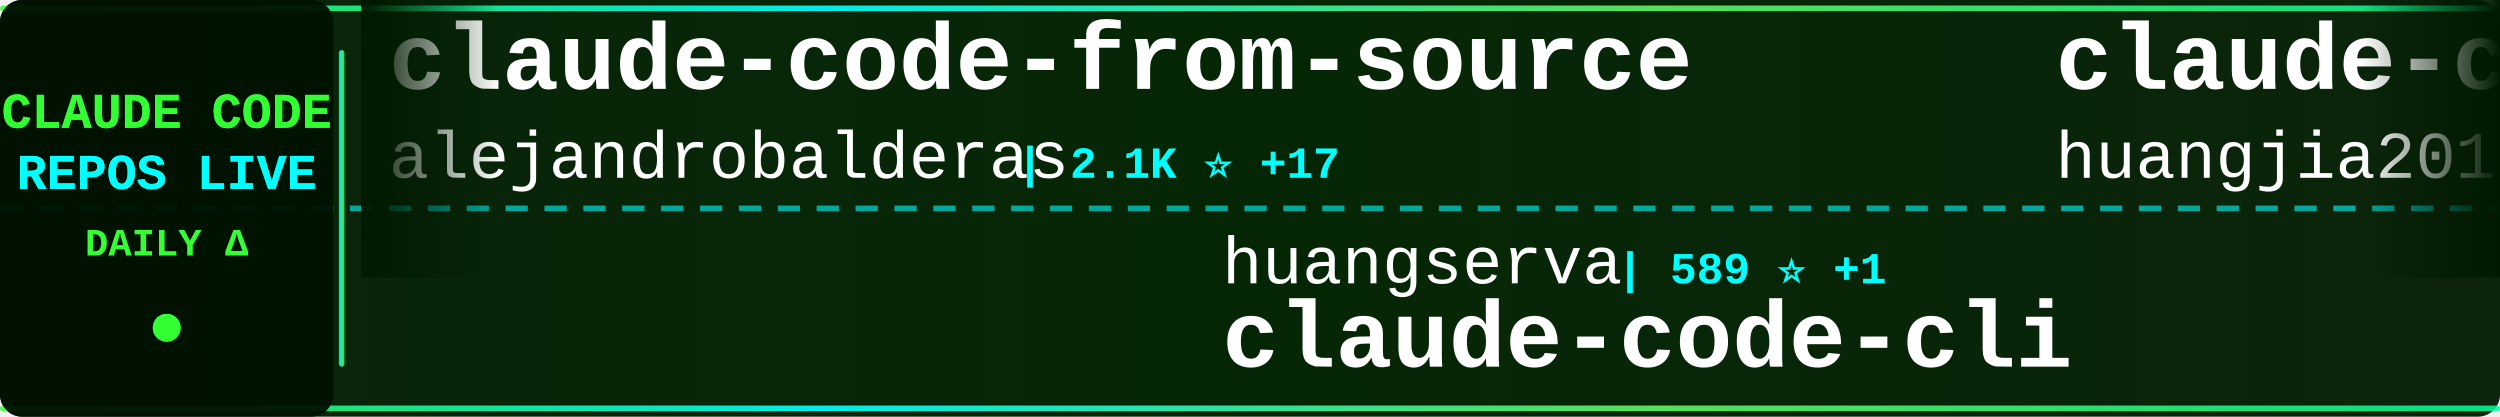
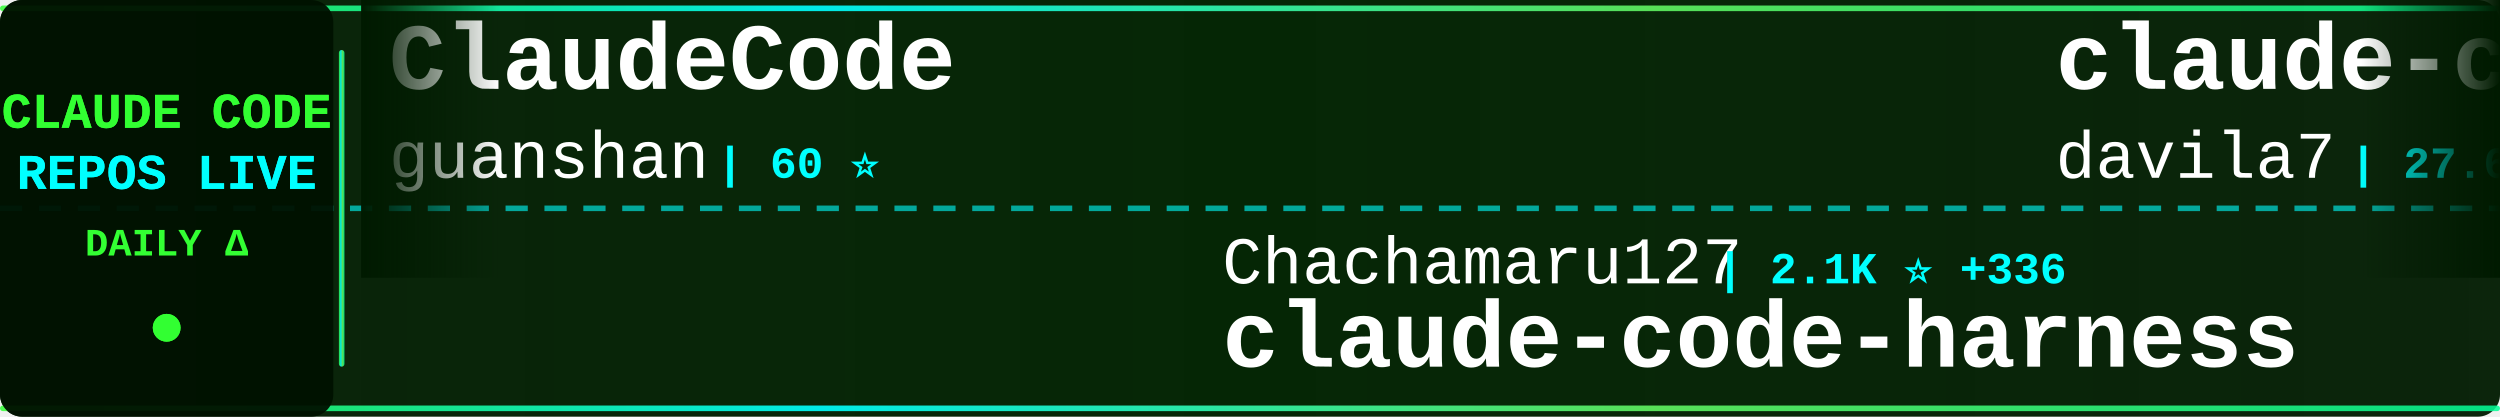
<svg xmlns="http://www.w3.org/2000/svg" width="900" height="150">
  <defs>
    <linearGradient id="tickerBg" x1="0%" y1="0%" x2="100%" y2="0%">
      <stop offset="0%" style="stop-color:#001a00;stop-opacity:0.95" />
      <stop offset="50%" style="stop-color:#002200;stop-opacity:0.98" />
      <stop offset="100%" style="stop-color:#001a00;stop-opacity:0.95" />
    </linearGradient>
    <linearGradient id="borderGrad" x1="0%" y1="0%" x2="100%" y2="0%">
      <stop offset="0%" style="stop-color:#33ff33;stop-opacity:0.85">
        <animate attributeName="stop-opacity" values="0.85;1;0.85" dur="2s" repeatCount="indefinite" />
      </stop>
      <stop offset="33%" style="stop-color:#00ffff;stop-opacity:0.9">
        <animate attributeName="stop-opacity" values="0.9;1;0.9" dur="2.2s" repeatCount="indefinite" />
      </stop>
      <stop offset="66%" style="stop-color:#66ff66;stop-opacity:0.85">
        <animate attributeName="stop-opacity" values="0.85;1;0.85" dur="1.8s" repeatCount="indefinite" />
      </stop>
      <stop offset="100%" style="stop-color:#00ff99;stop-opacity:0.85">
        <animate attributeName="stop-opacity" values="0.85;1;0.85" dur="2s" repeatCount="indefinite" />
      </stop>
    </linearGradient>
    <filter id="textGlow">
      <feGaussianBlur stdDeviation="0.1" result="coloredBlur" />
      <feMerge>
        <feMergeNode in="coloredBlur" />
        <feMergeNode in="SourceGraphic" />
      </feMerge>
    </filter>
    <filter id="metricGlow">
      <feGaussianBlur stdDeviation="0.2" result="coloredBlur" />
      <feMerge>
        <feMergeNode in="coloredBlur" />
        <feMergeNode in="SourceGraphic" />
      </feMerge>
    </filter>
    <linearGradient id="leftFade" x1="0%" y1="0%" x2="100%" y2="0%">
      <stop offset="0%" style="stop-color:#001a00;stop-opacity:1" />
      <stop offset="100%" style="stop-color:#001a00;stop-opacity:0" />
    </linearGradient>
    <linearGradient id="rightFade" x1="0%" y1="0%" x2="100%" y2="0%">
      <stop offset="0%" style="stop-color:#001a00;stop-opacity:0" />
      <stop offset="100%" style="stop-color:#001a00;stop-opacity:1" />
    </linearGradient>
  </defs>
  <rect width="900" height="150" fill="url(#tickerBg)" rx="8" />
  <rect x="0" y="2" width="900" height="2" fill="url(#borderGrad)" rx="1" />
  <rect x="0" y="146" width="900" height="2" fill="url(#borderGrad)" rx="1" />
  <line x1="0" y1="75" x2="900" y2="75" stroke="#00ffff" stroke-width="2" stroke-dasharray="8 6" opacity="0.6" />
  <rect x="0" y="0" width="120" height="150" fill="#001100" opacity="0.95" rx="8" />
  <text x="60" y="46" font-family="'Courier New', monospace" font-size="18" font-weight="bold" fill="#33ff33" text-anchor="middle" filter="url(#textGlow)">
    CLAUDE CODE
  </text>
  <text x="60" y="68" font-family="'Courier New', monospace" font-size="18" font-weight="bold" fill="#00ffff" text-anchor="middle" filter="url(#textGlow)">
    REPOS LIVE
  </text>
  <text x="60" y="92" font-family="'Courier New', monospace" font-size="14" font-weight="bold" fill="#33ff33" text-anchor="middle">
    DAILY Δ
  </text>
  <circle cx="60" cy="118" r="5" fill="#33ff33" filter="url(#metricGlow)">
    <animate attributeName="r" values="4;6;4" dur="1.5s" repeatCount="indefinite" />
    <animate attributeName="opacity" values="0.6;1;0.6" dur="1.5s" repeatCount="indefinite" />
  </circle>
  <rect x="122" y="18" width="2" height="114" fill="url(#borderGrad)" rx="1" />
  <clipPath id="tickerClip">
    <rect x="130" y="0" width="770" height="150" />
  </clipPath>
  <g clip-path="url(#tickerClip)">
    <g id="tickerItems">
      <animateTransform attributeName="transform" attributeType="XML" type="translate" from="0 0" to="-3000 0" dur="54s" repeatCount="indefinite" />
      <g transform="translate(0, 0)">
-         <text x="140" y="32" font-family="'Courier New', monospace" font-size="34" font-weight="bold" fill="#ffffff">claude-code-from-source</text>
-         <text x="140" y="64" font-family="'Courier New', monospace" font-size="24" font-weight="normal" fill="#ffffff" opacity="1.0">alejandrobalderas</text>
-         <text x="366" y="64" font-family="'Courier New', monospace" font-size="16" font-weight="bold" fill="#00ffff"> | 2.1K ⭐ +17</text>
+         <text x="140" y="32" font-family="'Courier New', monospace" font-size="34" font-weight="bold" fill="#ffffff">ClaudeCode</text>
+         <text x="140" y="64" font-family="'Courier New', monospace" font-size="24" font-weight="normal" fill="#ffffff" opacity="1.0">guanshan</text>
+         <text x="258" y="64" font-family="'Courier New', monospace" font-size="16" font-weight="bold" fill="#00ffff"> | 60 ⭐</text>
      </g>
      <g transform="translate(300, 0)">
-         <text x="140" y="102" font-family="'Courier New', monospace" font-size="24" font-weight="normal" fill="#ffffff" opacity="1.0">huangserva</text>
-         <text x="282" y="102" font-family="'Courier New', monospace" font-size="16" font-weight="bold" fill="#00ffff"> | 589 ⭐ +1</text>
-         <text x="140" y="132" font-family="'Courier New', monospace" font-size="34" font-weight="bold" fill="#ffffff">claude-code-cli</text>
+         <text x="140" y="102" font-family="'Courier New', monospace" font-size="24" font-weight="normal" fill="#ffffff" opacity="1.0">Chachamaru127</text>
+         <text x="318" y="102" font-family="'Courier New', monospace" font-size="16" font-weight="bold" fill="#00ffff"> | 2.1K ⭐ +336</text>
+         <text x="140" y="132" font-family="'Courier New', monospace" font-size="34" font-weight="bold" fill="#ffffff">claude-code-harness</text>
      </g>
      <g transform="translate(600, 0)">
-         <text x="140" y="32" font-family="'Courier New', monospace" font-size="34" font-weight="bold" fill="#ffffff">claude-code-engineering</text>
-         <text x="140" y="64" font-family="'Courier New', monospace" font-size="24" font-weight="normal" fill="#ffffff" opacity="1.0">huangjia2019</text>
-         <text x="306" y="64" font-family="'Courier New', monospace" font-size="16" font-weight="bold" fill="#00ffff"> | 723 ⭐ +12</text>
+         <text x="140" y="32" font-family="'Courier New', monospace" font-size="34" font-weight="bold" fill="#ffffff">claude-code-templates</text>
+         <text x="140" y="64" font-family="'Courier New', monospace" font-size="24" font-weight="normal" fill="#ffffff" opacity="1.0">davila7</text>
+         <text x="246" y="64" font-family="'Courier New', monospace" font-size="16" font-weight="bold" fill="#00ffff"> | 27.6K ⭐ +30</text>
      </g>
      <g transform="translate(900, 0)">
-         <text x="140" y="102" font-family="'Courier New', monospace" font-size="24" font-weight="normal" fill="#ffffff" opacity="1.0">disler</text>
-         <text x="234" y="102" font-family="'Courier New', monospace" font-size="16" font-weight="bold" fill="#00ffff"> | 3.7K ⭐ +3</text>
-         <text x="140" y="132" font-family="'Courier New', monospace" font-size="34" font-weight="bold" fill="#ffffff">claude-code-hooks-master...</text>
+         <text x="140" y="102" font-family="'Courier New', monospace" font-size="24" font-weight="normal" fill="#ffffff" opacity="1.0">wanshuiyin</text>
+         <text x="282" y="102" font-family="'Courier New', monospace" font-size="16" font-weight="bold" fill="#00ffff"> | 10.9K ⭐ +93</text>
+         <text x="140" y="132" font-family="'Courier New', monospace" font-size="34" font-weight="bold" fill="#ffffff">Auto-claude-code-researc...</text>
      </g>
      <g transform="translate(1200, 0)">
-         <text x="140" y="32" font-family="'Courier New', monospace" font-size="34" font-weight="bold" fill="#ffffff">awesome-claude-code-tool...</text>
-         <text x="140" y="64" font-family="'Courier New', monospace" font-size="24" font-weight="normal" fill="#ffffff" opacity="1.0">rohitg00</text>
-         <text x="258" y="64" font-family="'Courier New', monospace" font-size="16" font-weight="bold" fill="#00ffff"> | 1.9K ⭐ +18</text>
+         <text x="140" y="32" font-family="'Courier New', monospace" font-size="34" font-weight="bold" fill="#ffffff">Claude-Code</text>
+         <text x="140" y="64" font-family="'Courier New', monospace" font-size="24" font-weight="normal" fill="#ffffff" opacity="1.0">pengchengneo</text>
+         <text x="306" y="64" font-family="'Courier New', monospace" font-size="16" font-weight="bold" fill="#00ffff"> | 1.4K ⭐</text>
      </g>
      <g transform="translate(1500, 0)">
+         <text x="140" y="102" font-family="'Courier New', monospace" font-size="24" font-weight="normal" fill="#ffffff" opacity="1.0">centminmod</text>
+         <text x="282" y="102" font-family="'Courier New', monospace" font-size="16" font-weight="bold" fill="#00ffff"> | 2.4K ⭐ +2</text>
+         <text x="140" y="132" font-family="'Courier New', monospace" font-size="34" font-weight="bold" fill="#ffffff">my-claude-code-setup</text>
+       </g>
+       <g transform="translate(1800, 0)">
+         <text x="140" y="32" font-family="'Courier New', monospace" font-size="34" font-weight="bold" fill="#ffffff">claude-code</text>
+         <text x="140" y="64" font-family="'Courier New', monospace" font-size="24" font-weight="normal" fill="#ffffff" opacity="1.0">alex000kim</text>
+         <text x="282" y="64" font-family="'Courier New', monospace" font-size="16" font-weight="bold" fill="#00ffff"> | 227 ⭐</text>
+       </g>
+       <g transform="translate(2100, 0)">
        <text x="140" y="102" font-family="'Courier New', monospace" font-size="24" font-weight="normal" fill="#ffffff" opacity="1.0">Pimzino</text>
        <text x="246" y="102" font-family="'Courier New', monospace" font-size="16" font-weight="bold" fill="#00ffff"> | 3.7K ⭐ +2</text>
        <text x="140" y="132" font-family="'Courier New', monospace" font-size="34" font-weight="bold" fill="#ffffff">claude-code-spec-workflo...</text>
      </g>
-       <g transform="translate(1800, 0)">
-         <text x="140" y="32" font-family="'Courier New', monospace" font-size="34" font-weight="bold" fill="#ffffff">pi-vs-claude-code</text>
-         <text x="140" y="64" font-family="'Courier New', monospace" font-size="24" font-weight="normal" fill="#ffffff" opacity="1.0">disler</text>
-         <text x="234" y="64" font-family="'Courier New', monospace" font-size="16" font-weight="bold" fill="#00ffff"> | 1.3K ⭐ +9</text>
-       </g>
-       <g transform="translate(2100, 0)">
-         <text x="140" y="102" font-family="'Courier New', monospace" font-size="24" font-weight="normal" fill="#ffffff" opacity="1.0">KPR111</text>
-         <text x="234" y="102" font-family="'Courier New', monospace" font-size="16" font-weight="bold" fill="#00ffff"> | 18 ⭐</text>
-         <text x="140" y="132" font-family="'Courier New', monospace" font-size="34" font-weight="bold" fill="#ffffff">Claude-Code</text>
-       </g>
      <g transform="translate(2400, 0)">
-         <text x="140" y="32" font-family="'Courier New', monospace" font-size="34" font-weight="bold" fill="#ffffff">Claude-code</text>
-         <text x="140" y="64" font-family="'Courier New', monospace" font-size="24" font-weight="normal" fill="#ffffff" opacity="1.0">zstmfhy</text>
-         <text x="246" y="64" font-family="'Courier New', monospace" font-size="16" font-weight="bold" fill="#00ffff"> | 190 ⭐</text>
+         <text x="140" y="32" font-family="'Courier New', monospace" font-size="34" font-weight="bold" fill="#ffffff">claude-code</text>
+         <text x="140" y="64" font-family="'Courier New', monospace" font-size="24" font-weight="normal" fill="#ffffff" opacity="1.0">Onewon</text>
+         <text x="234" y="64" font-family="'Courier New', monospace" font-size="16" font-weight="bold" fill="#00ffff"> | 181 ⭐</text>
      </g>
      <g transform="translate(2700, 0)">
-         <text x="140" y="102" font-family="'Courier New', monospace" font-size="24" font-weight="normal" fill="#ffffff" opacity="1.0">snarktank</text>
-         <text x="270" y="102" font-family="'Courier New', monospace" font-size="16" font-weight="bold" fill="#00ffff"> | 19.7K ⭐ +48</text>
-         <text x="140" y="132" font-family="'Courier New', monospace" font-size="34" font-weight="bold" fill="#ffffff">ralph</text>
+         <text x="140" y="102" font-family="'Courier New', monospace" font-size="24" font-weight="normal" fill="#ffffff" opacity="1.0">Cranot</text>
+         <text x="234" y="102" font-family="'Courier New', monospace" font-size="16" font-weight="bold" fill="#00ffff"> | 2.8K ⭐</text>
+         <text x="140" y="132" font-family="'Courier New', monospace" font-size="34" font-weight="bold" fill="#ffffff">claude-code-guide</text>
      </g>
      <g transform="translate(3000, 0)">
-         <text x="140" y="32" font-family="'Courier New', monospace" font-size="34" font-weight="bold" fill="#ffffff">claude-code-from-source</text>
-         <text x="140" y="64" font-family="'Courier New', monospace" font-size="24" font-weight="normal" fill="#ffffff" opacity="1.0">alejandrobalderas</text>
-         <text x="366" y="64" font-family="'Courier New', monospace" font-size="16" font-weight="bold" fill="#00ffff"> | 2.1K ⭐ +17</text>
+         <text x="140" y="32" font-family="'Courier New', monospace" font-size="34" font-weight="bold" fill="#ffffff">ClaudeCode</text>
+         <text x="140" y="64" font-family="'Courier New', monospace" font-size="24" font-weight="normal" fill="#ffffff" opacity="1.0">guanshan</text>
+         <text x="258" y="64" font-family="'Courier New', monospace" font-size="16" font-weight="bold" fill="#00ffff"> | 60 ⭐</text>
      </g>
      <g transform="translate(3300, 0)">
-         <text x="140" y="102" font-family="'Courier New', monospace" font-size="24" font-weight="normal" fill="#ffffff" opacity="1.0">huangserva</text>
-         <text x="282" y="102" font-family="'Courier New', monospace" font-size="16" font-weight="bold" fill="#00ffff"> | 589 ⭐ +1</text>
-         <text x="140" y="132" font-family="'Courier New', monospace" font-size="34" font-weight="bold" fill="#ffffff">claude-code-cli</text>
+         <text x="140" y="102" font-family="'Courier New', monospace" font-size="24" font-weight="normal" fill="#ffffff" opacity="1.0">Chachamaru127</text>
+         <text x="318" y="102" font-family="'Courier New', monospace" font-size="16" font-weight="bold" fill="#00ffff"> | 2.1K ⭐ +336</text>
+         <text x="140" y="132" font-family="'Courier New', monospace" font-size="34" font-weight="bold" fill="#ffffff">claude-code-harness</text>
      </g>
      <g transform="translate(3600, 0)">
-         <text x="140" y="32" font-family="'Courier New', monospace" font-size="34" font-weight="bold" fill="#ffffff">claude-code-engineering</text>
-         <text x="140" y="64" font-family="'Courier New', monospace" font-size="24" font-weight="normal" fill="#ffffff" opacity="1.0">huangjia2019</text>
-         <text x="306" y="64" font-family="'Courier New', monospace" font-size="16" font-weight="bold" fill="#00ffff"> | 723 ⭐ +12</text>
+         <text x="140" y="32" font-family="'Courier New', monospace" font-size="34" font-weight="bold" fill="#ffffff">claude-code-templates</text>
+         <text x="140" y="64" font-family="'Courier New', monospace" font-size="24" font-weight="normal" fill="#ffffff" opacity="1.0">davila7</text>
+         <text x="246" y="64" font-family="'Courier New', monospace" font-size="16" font-weight="bold" fill="#00ffff"> | 27.6K ⭐ +30</text>
      </g>
      <g transform="translate(3900, 0)">
-         <text x="140" y="102" font-family="'Courier New', monospace" font-size="24" font-weight="normal" fill="#ffffff" opacity="1.0">disler</text>
-         <text x="234" y="102" font-family="'Courier New', monospace" font-size="16" font-weight="bold" fill="#00ffff"> | 3.7K ⭐ +3</text>
-         <text x="140" y="132" font-family="'Courier New', monospace" font-size="34" font-weight="bold" fill="#ffffff">claude-code-hooks-master...</text>
+         <text x="140" y="102" font-family="'Courier New', monospace" font-size="24" font-weight="normal" fill="#ffffff" opacity="1.0">wanshuiyin</text>
+         <text x="282" y="102" font-family="'Courier New', monospace" font-size="16" font-weight="bold" fill="#00ffff"> | 10.9K ⭐ +93</text>
+         <text x="140" y="132" font-family="'Courier New', monospace" font-size="34" font-weight="bold" fill="#ffffff">Auto-claude-code-researc...</text>
      </g>
    </g>
  </g>
  <rect x="130" y="0" width="50" height="100" fill="url(#leftFade)" />
  <rect x="850" y="0" width="50" height="100" fill="url(#rightFade)" />
</svg>
